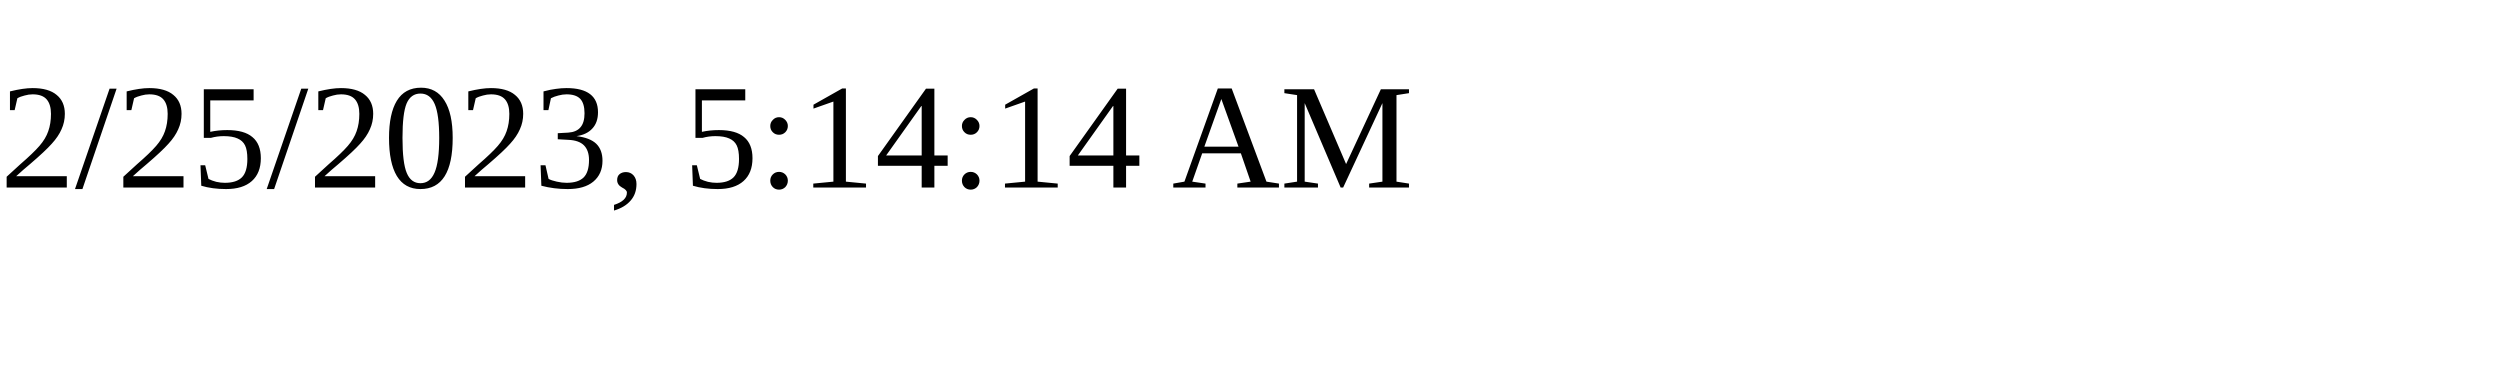
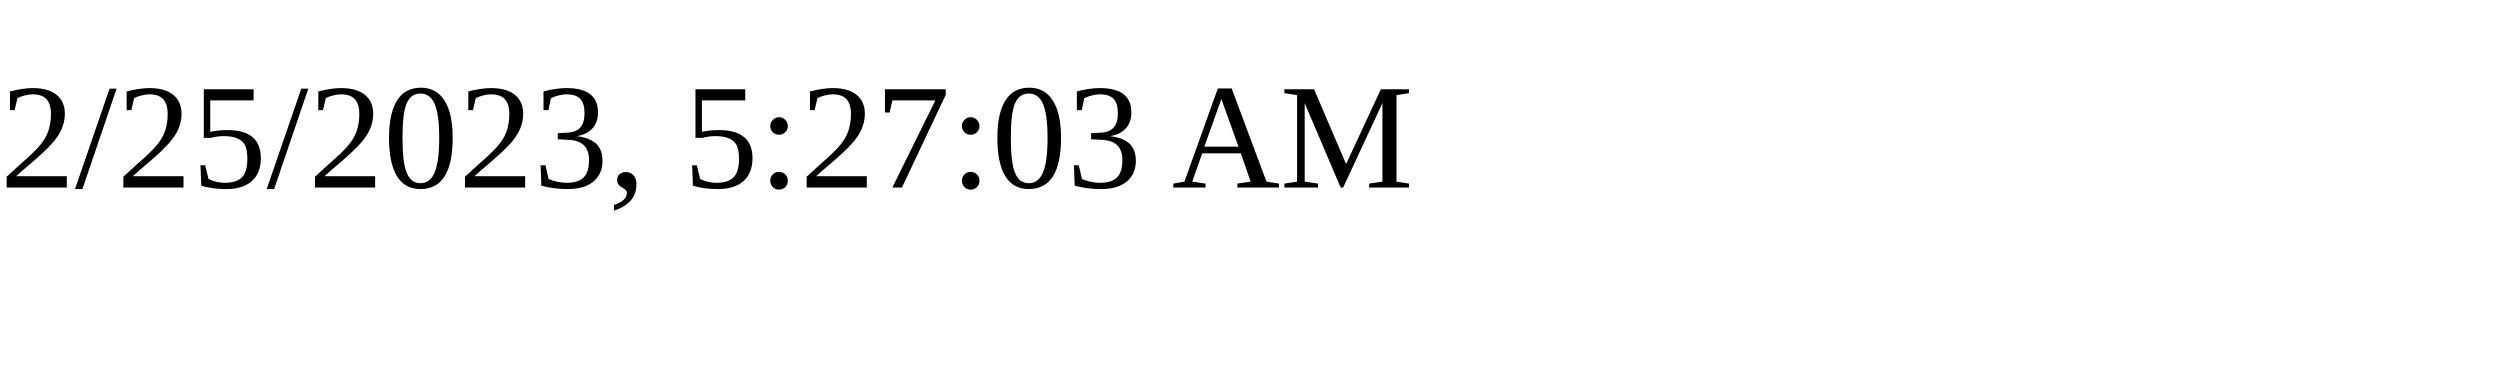
<svg xmlns="http://www.w3.org/2000/svg" height="30" width="200">
-   <text x="0" y="15">2/25/2023, 5:14:14 AM</text>
+   <text x="0" y="15">2/25/2023, 5:27:03 AM</text>
</svg>
